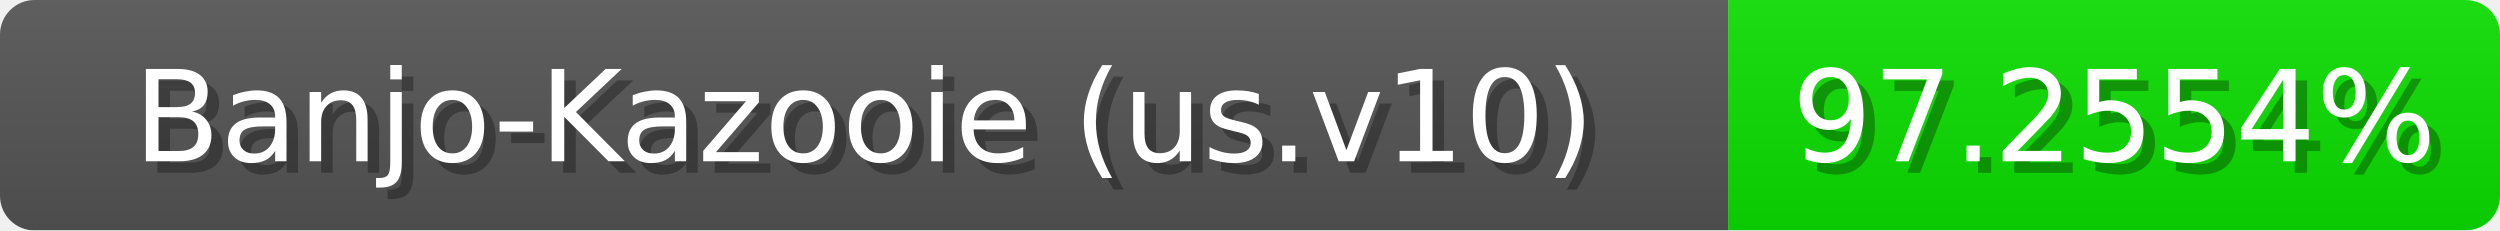
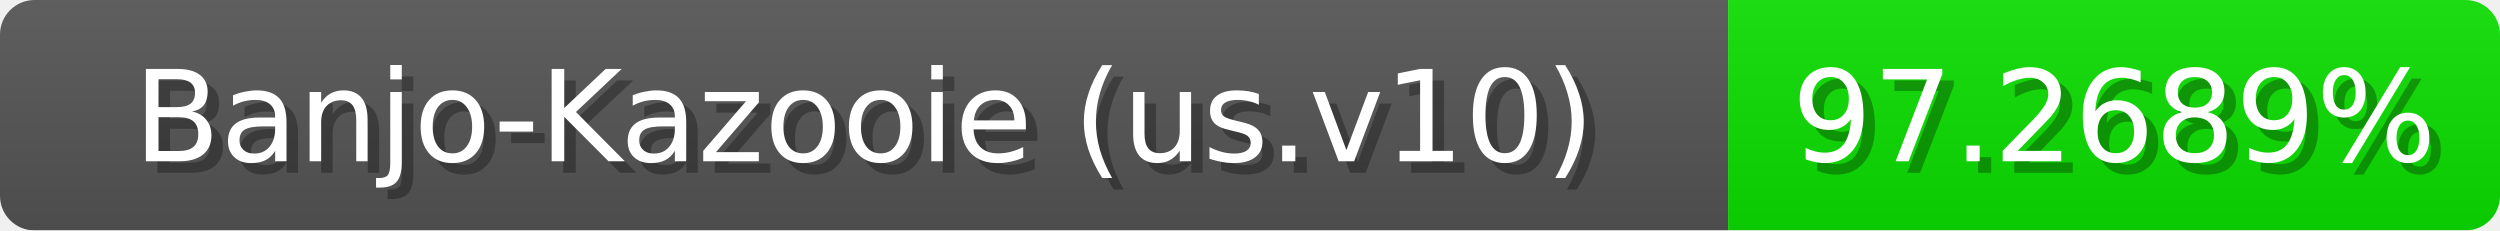
<svg xmlns="http://www.w3.org/2000/svg" width="217" height="20">
  <linearGradient id="b" x2="0" y2="100%">
    <stop offset="0" stop-color="#bbb" stop-opacity=".1" />
    <stop offset="1" stop-opacity=".1" />
  </linearGradient>
  <mask id="anybadge_1">
    <rect width="217" height="20" rx="3" fill="#fff" />
  </mask>
  <g mask="url(#anybadge_1)">
    <path fill="#555" d="M0 0h150v20H0z" />
    <path fill="#0ce000" d="M150 0h67v20H150z" />
    <path fill="url(#b)" d="M0 0h217v20H0z" />
  </g>
  <g fill="#fff" text-anchor="middle" font-family="DejaVu Sans,Verdana,Geneva,sans-serif" font-size="11">
    <text x="76.0" y="15" fill="#010101" fill-opacity=".3">Banjo-Kazooie (us.v10)</text>
    <text x="75.0" y="14">Banjo-Kazooie (us.v10)</text>
  </g>
  <g fill="#fff" text-anchor="middle" font-family="DejaVu Sans,Verdana,Geneva,sans-serif" font-size="11">
-     <text x="184.5" y="15" fill="#010101" fill-opacity=".3">97.2554%</text>
-     <text x="183.5" y="14">97.2554%</text>
+     <text x="184.5" y="15" fill="#010101" fill-opacity=".3">97.2689%</text>
+     <text x="183.5" y="14">97.2689%</text>
  </g>
</svg>
